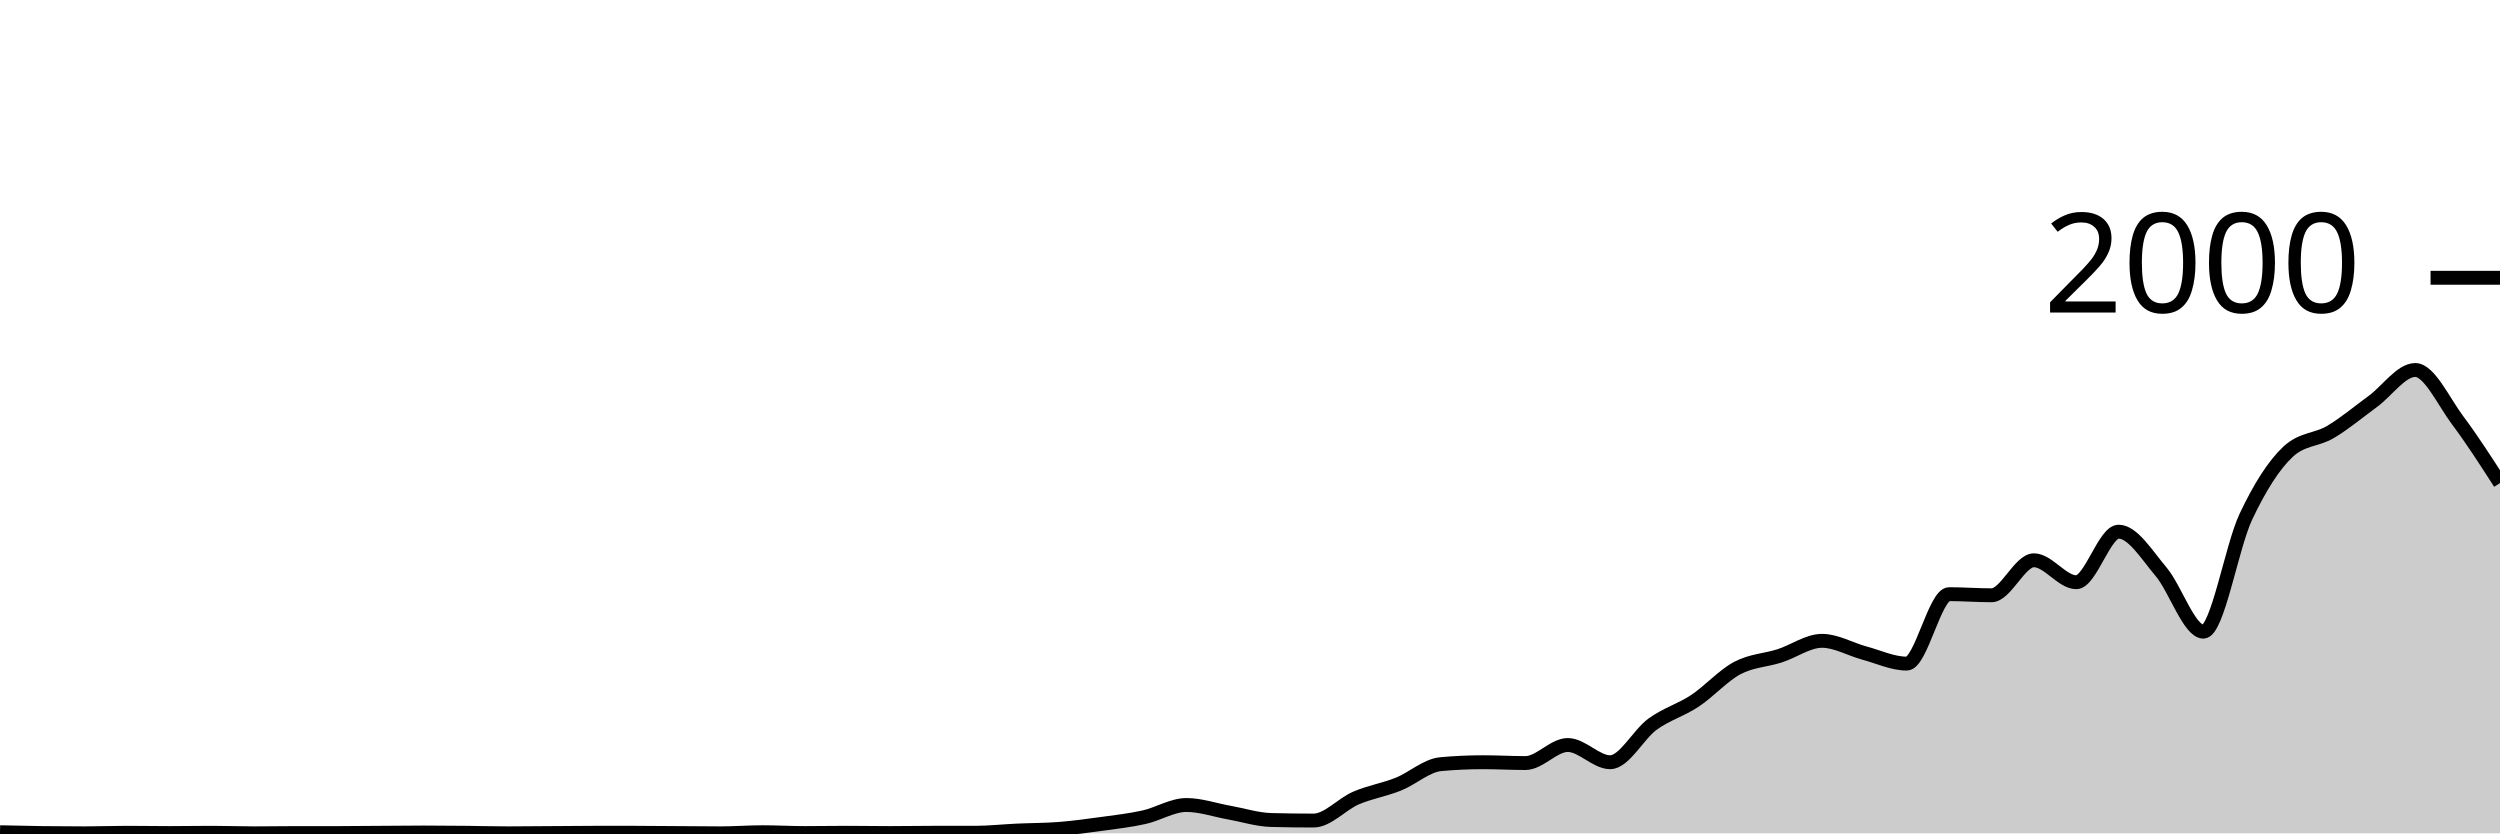
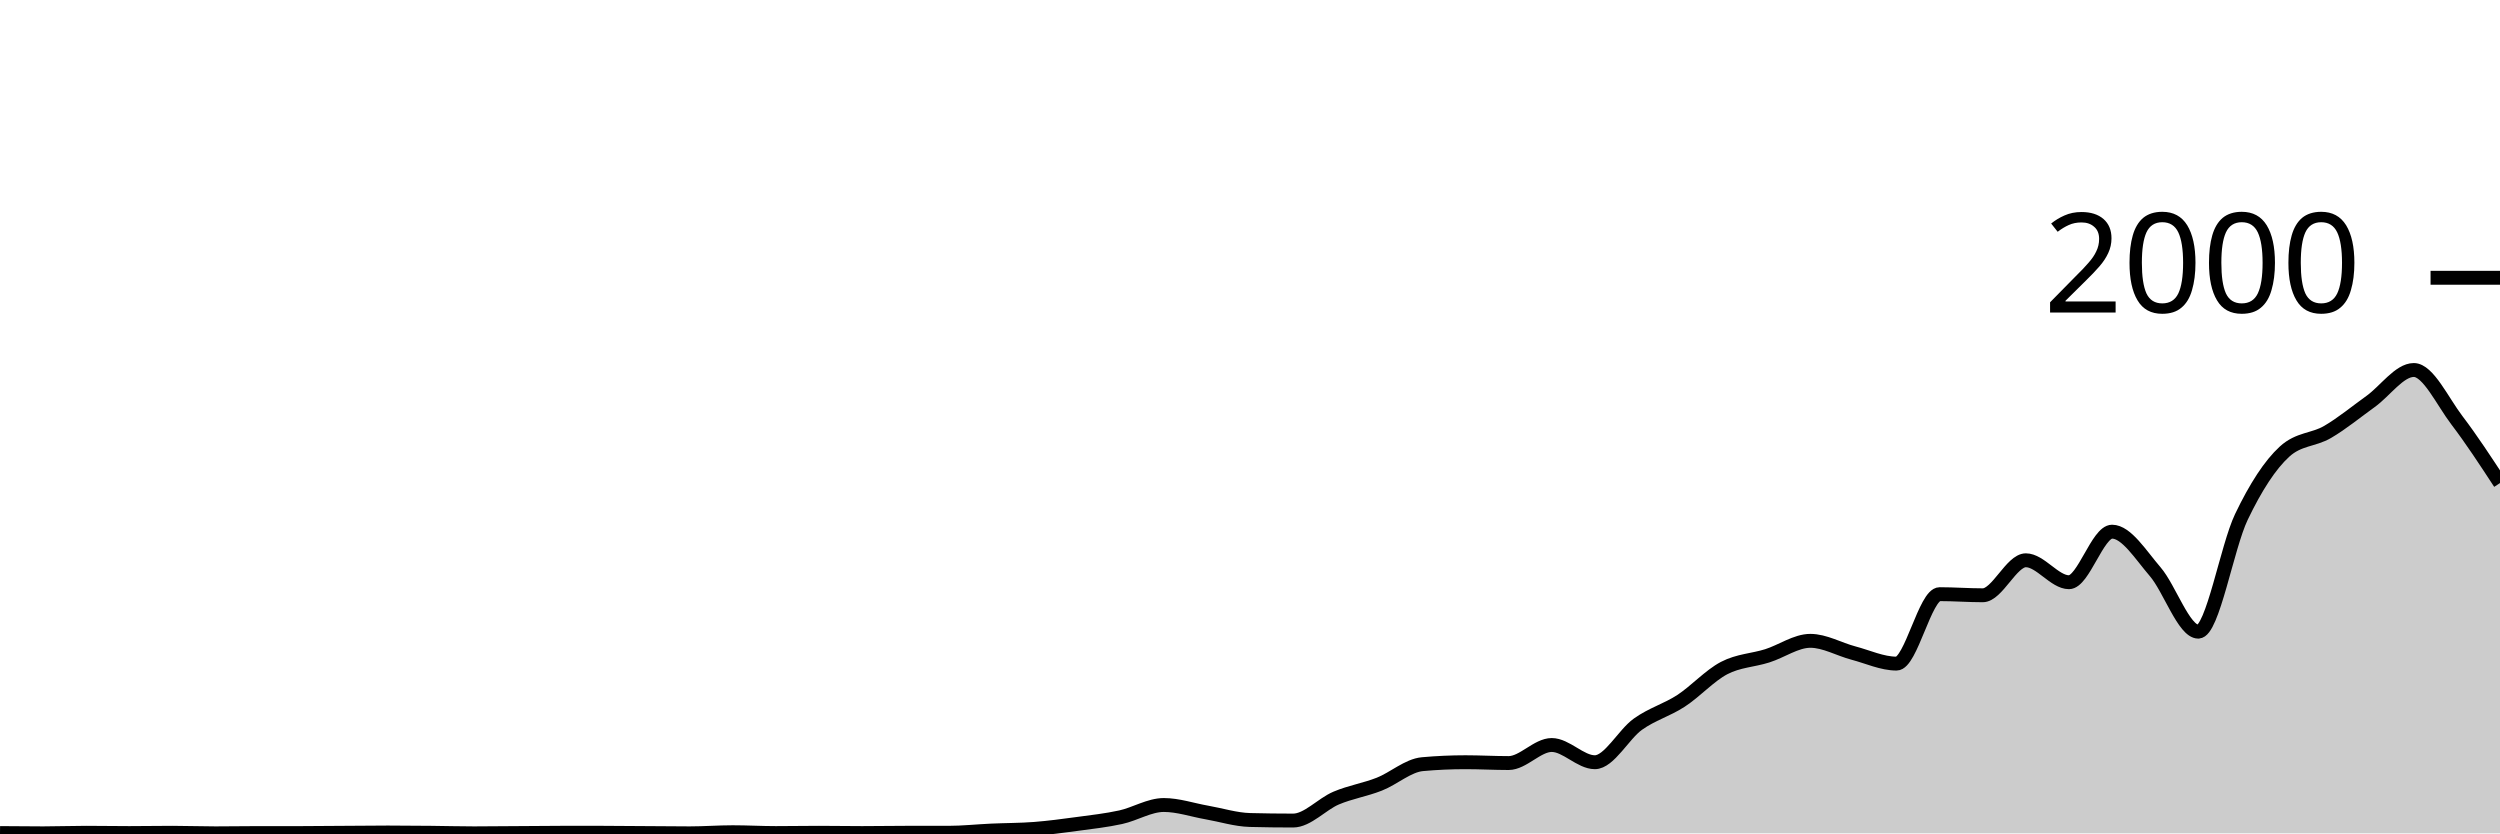
<svg xmlns="http://www.w3.org/2000/svg" viewBox="0 0 180 60">
  <g transform="translate(0,20)">
-     <path class="area" fill="rgba(0, 0, 0, 0.2)" d="M0,39.92C1.017,39.943,2.034,39.967,3.051,39.98C4.068,39.993,5.085,40,6.102,40C7.119,40,8.136,39.96,9.153,39.96C10.169,39.96,11.186,39.98,12.203,39.98C13.22,39.98,14.237,39.96,15.254,39.96C16.271,39.96,17.288,40,18.305,40C19.322,40,20.339,39.98,21.356,39.98C22.373,39.98,23.39,39.98,24.407,39.98C25.424,39.98,26.441,39.967,27.458,39.96C28.475,39.953,29.492,39.94,30.508,39.94C31.525,39.94,32.542,39.95,33.559,39.96C34.576,39.97,35.593,40,36.61,40C37.627,40,38.644,39.987,39.661,39.98C40.678,39.973,41.695,39.96,42.712,39.96C43.729,39.96,44.746,39.96,45.763,39.96C46.78,39.96,47.797,39.973,48.814,39.98C49.831,39.987,50.847,40,51.864,40C52.881,40,53.898,39.92,54.915,39.92C55.932,39.92,56.949,39.98,57.966,39.98C58.983,39.98,60,39.96,61.017,39.96C62.034,39.96,63.051,39.98,64.068,39.98C65.085,39.98,66.102,39.96,67.119,39.96C68.136,39.96,69.153,39.96,70.169,39.96C71.186,39.96,72.203,39.847,73.22,39.8C74.237,39.753,75.254,39.76,76.271,39.68C77.288,39.6,78.305,39.46,79.322,39.32C80.339,39.18,81.356,39.067,82.373,38.84C83.39,38.613,84.407,37.96,85.424,37.96C86.441,37.96,87.458,38.32,88.475,38.5C89.492,38.68,90.508,39.013,91.525,39.04C92.542,39.067,93.559,39.08,94.576,39.08C95.593,39.08,96.61,37.897,97.627,37.46C98.644,37.023,99.661,36.867,100.678,36.46C101.695,36.053,102.712,35.113,103.729,35.02C104.746,34.927,105.763,34.88,106.78,34.88C107.797,34.88,108.814,34.94,109.831,34.94C110.847,34.94,111.864,33.64,112.881,33.64C113.898,33.64,114.915,34.88,115.932,34.88C116.949,34.88,117.966,32.877,118.983,32.14C120,31.403,121.017,31.133,122.034,30.46C123.051,29.787,124.068,28.64,125.085,28.1C126.102,27.56,127.119,27.547,128.136,27.22C129.153,26.893,130.169,26.14,131.186,26.14C132.203,26.14,133.22,26.747,134.237,27.02C135.254,27.293,136.271,27.78,137.288,27.78C138.305,27.78,139.322,22.78,140.339,22.78C141.356,22.78,142.373,22.86,143.39,22.86C144.407,22.86,145.424,20.34,146.441,20.34C147.458,20.34,148.475,21.92,149.492,21.92C150.508,21.92,151.525,18.28,152.542,18.28C153.559,18.28,154.576,19.96,155.593,21.16C156.61,22.36,157.627,25.48,158.644,25.48C159.661,25.48,160.678,19.38,161.695,17.22C162.712,15.06,163.729,13.467,164.746,12.52C165.763,11.573,166.78,11.703,167.797,11.1C168.814,10.497,169.831,9.643,170.847,8.9C171.864,8.157,172.881,6.64,173.898,6.64C174.915,6.64,175.932,8.903,176.949,10.26C177.966,11.617,178.983,13.198,180,14.78L180,40C178.983,40,177.966,40,176.949,40C175.932,40,174.915,40,173.898,40C172.881,40,171.864,40,170.847,40C169.831,40,168.814,40,167.797,40C166.78,40,165.763,40,164.746,40C163.729,40,162.712,40,161.695,40C160.678,40,159.661,40,158.644,40C157.627,40,156.61,40,155.593,40C154.576,40,153.559,40,152.542,40C151.525,40,150.508,40,149.492,40C148.475,40,147.458,40,146.441,40C145.424,40,144.407,40,143.39,40C142.373,40,141.356,40,140.339,40C139.322,40,138.305,40,137.288,40C136.271,40,135.254,40,134.237,40C133.22,40,132.203,40,131.186,40C130.169,40,129.153,40,128.136,40C127.119,40,126.102,40,125.085,40C124.068,40,123.051,40,122.034,40C121.017,40,120,40,118.983,40C117.966,40,116.949,40,115.932,40C114.915,40,113.898,40,112.881,40C111.864,40,110.847,40,109.831,40C108.814,40,107.797,40,106.78,40C105.763,40,104.746,40,103.729,40C102.712,40,101.695,40,100.678,40C99.661,40,98.644,40,97.627,40C96.61,40,95.593,40,94.576,40C93.559,40,92.542,40,91.525,40C90.508,40,89.492,40,88.475,40C87.458,40,86.441,40,85.424,40C84.407,40,83.39,40,82.373,40C81.356,40,80.339,40,79.322,40C78.305,40,77.288,40,76.271,40C75.254,40,74.237,40,73.22,40C72.203,40,71.186,40,70.169,40C69.153,40,68.136,40,67.119,40C66.102,40,65.085,40,64.068,40C63.051,40,62.034,40,61.017,40C60,40,58.983,40,57.966,40C56.949,40,55.932,40,54.915,40C53.898,40,52.881,40,51.864,40C50.847,40,49.831,40,48.814,40C47.797,40,46.78,40,45.763,40C44.746,40,43.729,40,42.712,40C41.695,40,40.678,40,39.661,40C38.644,40,37.627,40,36.61,40C35.593,40,34.576,40,33.559,40C32.542,40,31.525,40,30.508,40C29.492,40,28.475,40,27.458,40C26.441,40,25.424,40,24.407,40C23.39,40,22.373,40,21.356,40C20.339,40,19.322,40,18.305,40C17.288,40,16.271,40,15.254,40C14.237,40,13.22,40,12.203,40C11.186,40,10.169,40,9.153,40C8.136,40,7.119,40,6.102,40C5.085,40,4.068,40,3.051,40C2.034,40,1.017,40,0,40Z" />
-     <path class="line" stroke="black" fill="none" d="M0,39.92C1.017,39.943,2.034,39.967,3.051,39.98C4.068,39.993,5.085,40,6.102,40C7.119,40,8.136,39.96,9.153,39.96C10.169,39.96,11.186,39.98,12.203,39.98C13.22,39.98,14.237,39.96,15.254,39.96C16.271,39.96,17.288,40,18.305,40C19.322,40,20.339,39.98,21.356,39.98C22.373,39.98,23.39,39.98,24.407,39.98C25.424,39.98,26.441,39.967,27.458,39.96C28.475,39.953,29.492,39.94,30.508,39.94C31.525,39.94,32.542,39.95,33.559,39.96C34.576,39.97,35.593,40,36.61,40C37.627,40,38.644,39.987,39.661,39.98C40.678,39.973,41.695,39.96,42.712,39.96C43.729,39.96,44.746,39.96,45.763,39.96C46.78,39.96,47.797,39.973,48.814,39.98C49.831,39.987,50.847,40,51.864,40C52.881,40,53.898,39.92,54.915,39.92C55.932,39.92,56.949,39.98,57.966,39.98C58.983,39.98,60,39.96,61.017,39.96C62.034,39.96,63.051,39.98,64.068,39.98C65.085,39.98,66.102,39.96,67.119,39.96C68.136,39.96,69.153,39.96,70.169,39.96C71.186,39.96,72.203,39.847,73.22,39.8C74.237,39.753,75.254,39.76,76.271,39.68C77.288,39.6,78.305,39.46,79.322,39.32C80.339,39.18,81.356,39.067,82.373,38.84C83.39,38.613,84.407,37.96,85.424,37.96C86.441,37.96,87.458,38.32,88.475,38.5C89.492,38.68,90.508,39.013,91.525,39.04C92.542,39.067,93.559,39.08,94.576,39.08C95.593,39.08,96.61,37.897,97.627,37.46C98.644,37.023,99.661,36.867,100.678,36.46C101.695,36.053,102.712,35.113,103.729,35.02C104.746,34.927,105.763,34.88,106.78,34.88C107.797,34.88,108.814,34.94,109.831,34.94C110.847,34.94,111.864,33.64,112.881,33.64C113.898,33.64,114.915,34.88,115.932,34.88C116.949,34.88,117.966,32.877,118.983,32.14C120,31.403,121.017,31.133,122.034,30.46C123.051,29.787,124.068,28.64,125.085,28.1C126.102,27.56,127.119,27.547,128.136,27.22C129.153,26.893,130.169,26.14,131.186,26.14C132.203,26.14,133.22,26.747,134.237,27.02C135.254,27.293,136.271,27.78,137.288,27.78C138.305,27.78,139.322,22.78,140.339,22.78C141.356,22.78,142.373,22.86,143.39,22.86C144.407,22.86,145.424,20.34,146.441,20.34C147.458,20.34,148.475,21.92,149.492,21.92C150.508,21.92,151.525,18.28,152.542,18.28C153.559,18.28,154.576,19.96,155.593,21.16C156.61,22.36,157.627,25.48,158.644,25.48C159.661,25.48,160.678,19.38,161.695,17.22C162.712,15.06,163.729,13.467,164.746,12.52C165.763,11.573,166.78,11.703,167.797,11.1C168.814,10.497,169.831,9.643,170.847,8.9C171.864,8.157,172.881,6.64,173.898,6.64C174.915,6.64,175.932,8.903,176.949,10.26C177.966,11.617,178.983,13.198,180,14.78" />
+     <path class="area" fill="rgba(0, 0, 0, 0.2)" d="M0,39.98C1.034,39.99,2.069,40,3.103,40C4.138,40,5.172,39.96,6.207,39.96C7.241,39.96,8.276,39.98,9.31,39.98C10.345,39.98,11.379,39.96,12.414,39.96C13.448,39.96,14.483,40,15.517,40C16.552,40,17.586,39.98,18.621,39.98C19.655,39.98,20.69,39.98,21.724,39.98C22.759,39.98,23.793,39.967,24.828,39.96C25.862,39.953,26.897,39.94,27.931,39.94C28.966,39.94,30,39.95,31.034,39.96C32.069,39.97,33.103,40,34.138,40C35.172,40,36.207,39.987,37.241,39.98C38.276,39.973,39.31,39.96,40.345,39.96C41.379,39.96,42.414,39.96,43.448,39.96C44.483,39.96,45.517,39.973,46.552,39.98C47.586,39.987,48.621,40,49.655,40C50.69,40,51.724,39.92,52.759,39.92C53.793,39.92,54.828,39.98,55.862,39.98C56.897,39.98,57.931,39.96,58.966,39.96C60,39.96,61.034,39.98,62.069,39.98C63.103,39.98,64.138,39.96,65.172,39.96C66.207,39.96,67.241,39.96,68.276,39.96C69.31,39.96,70.345,39.847,71.379,39.8C72.414,39.753,73.448,39.76,74.483,39.68C75.517,39.6,76.552,39.46,77.586,39.32C78.621,39.18,79.655,39.067,80.69,38.84C81.724,38.613,82.759,37.96,83.793,37.96C84.828,37.96,85.862,38.32,86.897,38.5C87.931,38.68,88.966,39.013,90,39.04C91.034,39.067,92.069,39.08,93.103,39.08C94.138,39.08,95.172,37.897,96.207,37.46C97.241,37.023,98.276,36.867,99.31,36.46C100.345,36.053,101.379,35.113,102.414,35.02C103.448,34.927,104.483,34.88,105.517,34.88C106.552,34.88,107.586,34.94,108.621,34.94C109.655,34.94,110.69,33.64,111.724,33.64C112.759,33.64,113.793,34.88,114.828,34.88C115.862,34.88,116.897,32.877,117.931,32.14C118.966,31.403,120,31.133,121.034,30.46C122.069,29.787,123.103,28.64,124.138,28.1C125.172,27.56,126.207,27.547,127.241,27.22C128.276,26.893,129.31,26.14,130.345,26.14C131.379,26.14,132.414,26.747,133.448,27.02C134.483,27.293,135.517,27.78,136.552,27.78C137.586,27.78,138.621,22.78,139.655,22.78C140.69,22.78,141.724,22.86,142.759,22.86C143.793,22.86,144.828,20.34,145.862,20.34C146.897,20.34,147.931,21.92,148.966,21.92C150,21.92,151.034,18.28,152.069,18.28C153.103,18.28,154.138,19.96,155.172,21.16C156.207,22.36,157.241,25.48,158.276,25.48C159.31,25.48,160.345,19.38,161.379,17.22C162.414,15.06,163.448,13.467,164.483,12.52C165.517,11.573,166.552,11.703,167.586,11.1C168.621,10.497,169.655,9.643,170.69,8.9C171.724,8.157,172.759,6.64,173.793,6.64C174.828,6.64,175.862,8.903,176.897,10.26C177.931,11.617,178.966,13.198,180,14.78L180,40C178.966,40,177.931,40,176.897,40C175.862,40,174.828,40,173.793,40C172.759,40,171.724,40,170.69,40C169.655,40,168.621,40,167.586,40C166.552,40,165.517,40,164.483,40C163.448,40,162.414,40,161.379,40C160.345,40,159.31,40,158.276,40C157.241,40,156.207,40,155.172,40C154.138,40,153.103,40,152.069,40C151.034,40,150,40,148.966,40C147.931,40,146.897,40,145.862,40C144.828,40,143.793,40,142.759,40C141.724,40,140.69,40,139.655,40C138.621,40,137.586,40,136.552,40C135.517,40,134.483,40,133.448,40C132.414,40,131.379,40,130.345,40C129.31,40,128.276,40,127.241,40C126.207,40,125.172,40,124.138,40C123.103,40,122.069,40,121.034,40C120,40,118.966,40,117.931,40C116.897,40,115.862,40,114.828,40C113.793,40,112.759,40,111.724,40C110.69,40,109.655,40,108.621,40C107.586,40,106.552,40,105.517,40C104.483,40,103.448,40,102.414,40C101.379,40,100.345,40,99.31,40C98.276,40,97.241,40,96.207,40C95.172,40,94.138,40,93.103,40C92.069,40,91.034,40,90,40C88.966,40,87.931,40,86.897,40C85.862,40,84.828,40,83.793,40C82.759,40,81.724,40,80.69,40C79.655,40,78.621,40,77.586,40C76.552,40,75.517,40,74.483,40C73.448,40,72.414,40,71.379,40C70.345,40,69.31,40,68.276,40C67.241,40,66.207,40,65.172,40C64.138,40,63.103,40,62.069,40C61.034,40,60,40,58.966,40C57.931,40,56.897,40,55.862,40C54.828,40,53.793,40,52.759,40C51.724,40,50.69,40,49.655,40C48.621,40,47.586,40,46.552,40C45.517,40,44.483,40,43.448,40C42.414,40,41.379,40,40.345,40C39.31,40,38.276,40,37.241,40C36.207,40,35.172,40,34.138,40C33.103,40,32.069,40,31.034,40C30,40,28.966,40,27.931,40C26.897,40,25.862,40,24.828,40C23.793,40,22.759,40,21.724,40C20.69,40,19.655,40,18.621,40C17.586,40,16.552,40,15.517,40C14.483,40,13.448,40,12.414,40C11.379,40,10.345,40,9.31,40C8.276,40,7.241,40,6.207,40C5.172,40,4.138,40,3.103,40C2.069,40,1.034,40,0,40Z" />
+     <path class="line" stroke="black" fill="none" d="M0,39.98C1.034,39.99,2.069,40,3.103,40C4.138,40,5.172,39.96,6.207,39.96C7.241,39.96,8.276,39.98,9.31,39.98C10.345,39.98,11.379,39.96,12.414,39.96C13.448,39.96,14.483,40,15.517,40C16.552,40,17.586,39.98,18.621,39.98C19.655,39.98,20.69,39.98,21.724,39.98C22.759,39.98,23.793,39.967,24.828,39.96C25.862,39.953,26.897,39.94,27.931,39.94C28.966,39.94,30,39.95,31.034,39.96C32.069,39.97,33.103,40,34.138,40C35.172,40,36.207,39.987,37.241,39.98C38.276,39.973,39.31,39.96,40.345,39.96C41.379,39.96,42.414,39.96,43.448,39.96C44.483,39.96,45.517,39.973,46.552,39.98C47.586,39.987,48.621,40,49.655,40C50.69,40,51.724,39.92,52.759,39.92C53.793,39.92,54.828,39.98,55.862,39.98C56.897,39.98,57.931,39.96,58.966,39.96C60,39.96,61.034,39.98,62.069,39.98C63.103,39.98,64.138,39.96,65.172,39.96C66.207,39.96,67.241,39.96,68.276,39.96C69.31,39.96,70.345,39.847,71.379,39.8C72.414,39.753,73.448,39.76,74.483,39.68C75.517,39.6,76.552,39.46,77.586,39.32C78.621,39.18,79.655,39.067,80.69,38.84C81.724,38.613,82.759,37.96,83.793,37.96C84.828,37.96,85.862,38.32,86.897,38.5C87.931,38.68,88.966,39.013,90,39.04C91.034,39.067,92.069,39.08,93.103,39.08C94.138,39.08,95.172,37.897,96.207,37.46C97.241,37.023,98.276,36.867,99.31,36.46C100.345,36.053,101.379,35.113,102.414,35.02C103.448,34.927,104.483,34.88,105.517,34.88C106.552,34.88,107.586,34.94,108.621,34.94C109.655,34.94,110.69,33.64,111.724,33.64C112.759,33.64,113.793,34.88,114.828,34.88C115.862,34.88,116.897,32.877,117.931,32.14C118.966,31.403,120,31.133,121.034,30.46C122.069,29.787,123.103,28.64,124.138,28.1C125.172,27.56,126.207,27.547,127.241,27.22C128.276,26.893,129.31,26.14,130.345,26.14C131.379,26.14,132.414,26.747,133.448,27.02C134.483,27.293,135.517,27.78,136.552,27.78C137.586,27.78,138.621,22.78,139.655,22.78C140.69,22.78,141.724,22.86,142.759,22.86C143.793,22.86,144.828,20.34,145.862,20.34C146.897,20.34,147.931,21.92,148.966,21.92C150,21.92,151.034,18.28,152.069,18.28C153.103,18.28,154.138,19.96,155.172,21.16C156.207,22.36,157.241,25.48,158.276,25.48C159.31,25.48,160.345,19.38,161.379,17.22C162.414,15.06,163.448,13.467,164.483,12.52C165.517,11.573,166.552,11.703,167.586,11.1C168.621,10.497,169.655,9.643,170.69,8.9C171.724,8.157,172.759,6.64,173.793,6.64C174.828,6.64,175.862,8.903,176.897,10.26C177.931,11.617,178.966,13.198,180,14.78" />
    <path class="axis-ceiling" stroke-width="1" stroke="black" fill="none" d="M175,0L180,0" />
    <text class="axis-ceiling-label" font-family="sans-serif" text-anchor="end" font-size="10px" x="170" y="2.5">2000</text>
  </g>
</svg>
